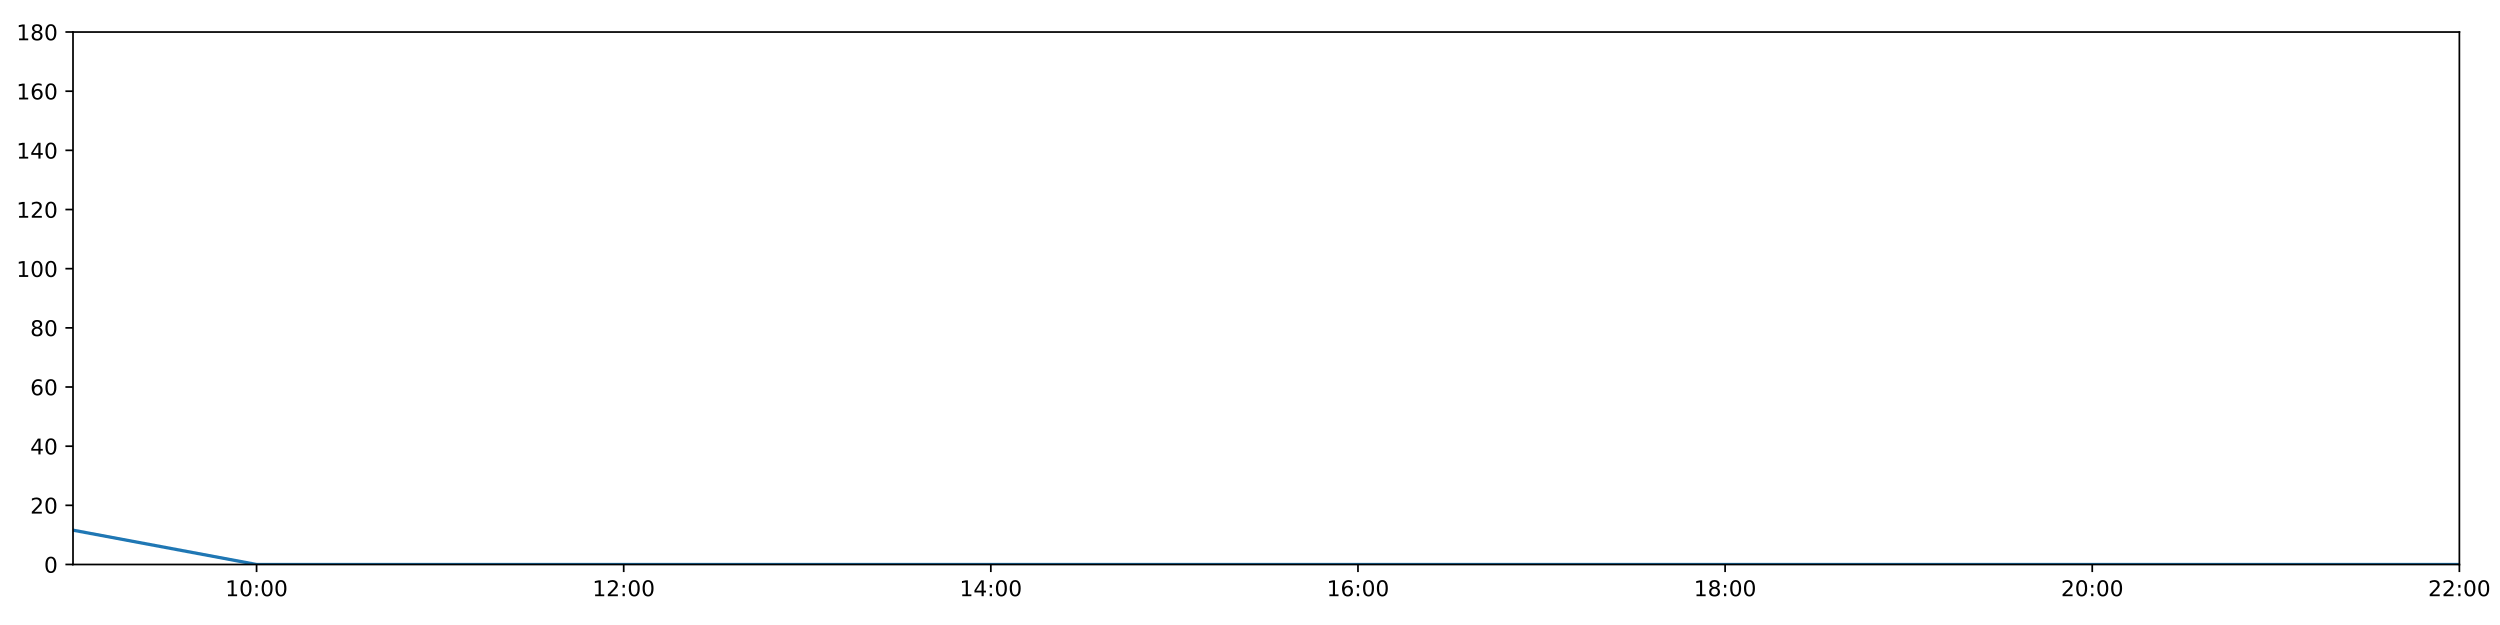
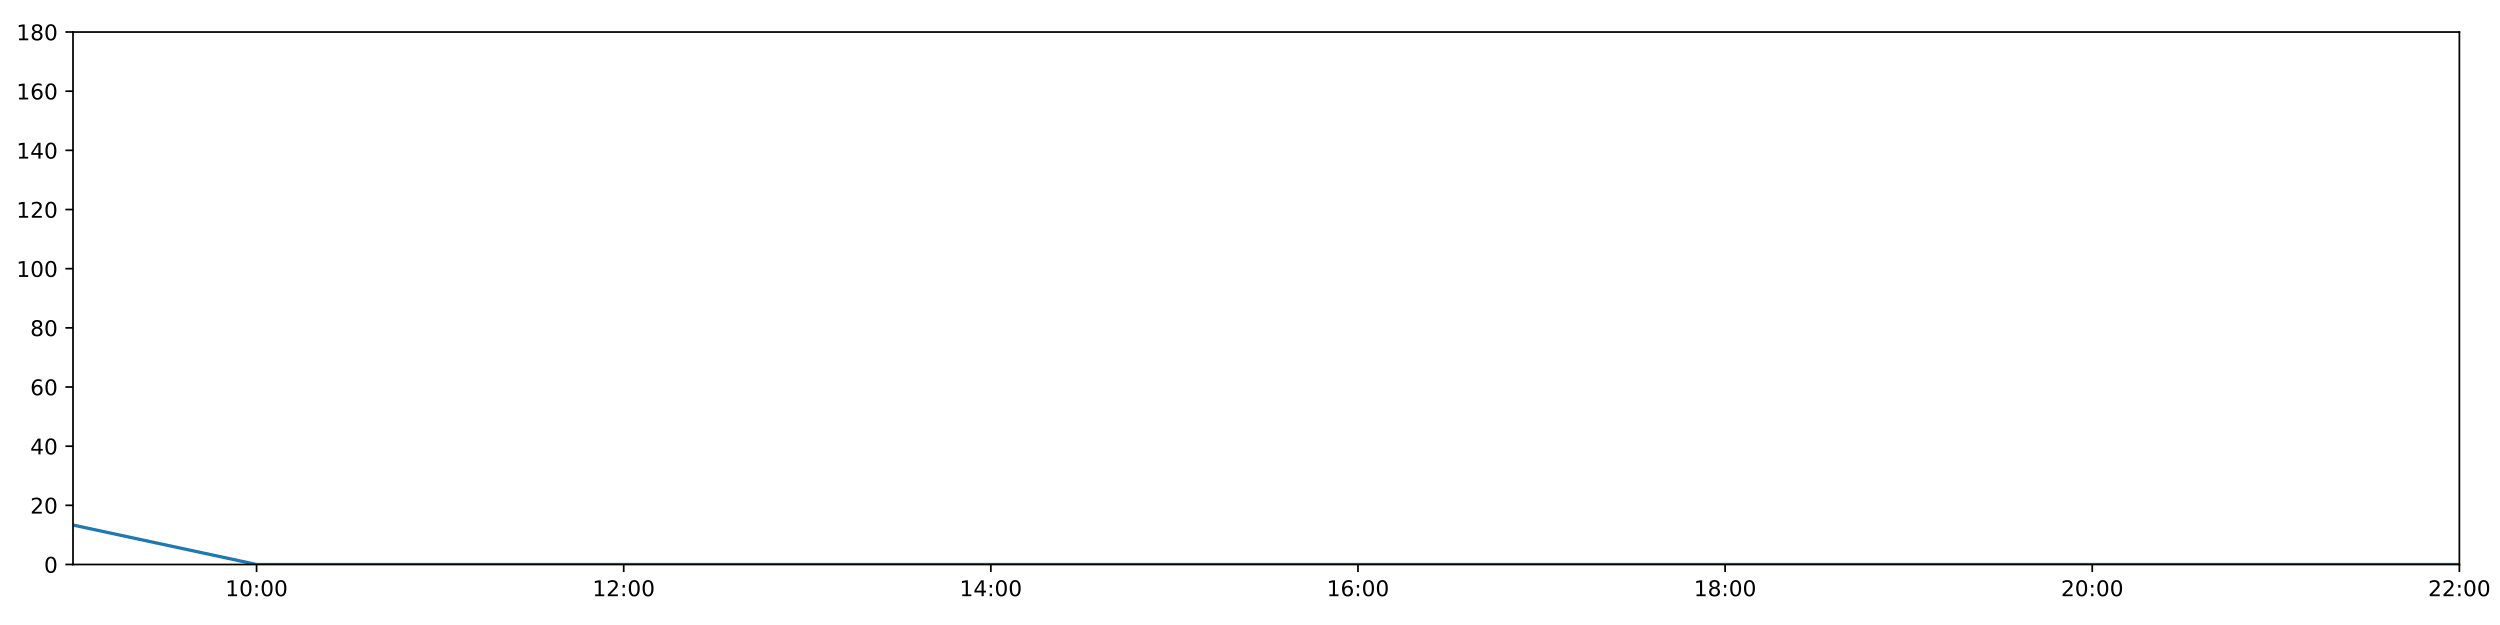
<svg xmlns="http://www.w3.org/2000/svg" xmlns:xlink="http://www.w3.org/1999/xlink" height="288pt" version="1.1" viewBox="0 0 1152 288" width="1152pt">
  <defs>
    <style type="text/css">
*{stroke-linecap:butt;stroke-linejoin:round;}
  </style>
  </defs>
  <g id="figure_1">
    <g id="patch_1">
      <path d="M 0 288  L 1152 288  L 1152 0  L 0 0  z " style="fill:#ffffff;" />
    </g>
    <g id="axes_1">
      <g id="patch_2">
        <path d="M 33.64 260.12  L 1133.28 260.12  L 1133.28 14.76  L 33.64 14.76  z " style="fill:#ffffff;" />
      </g>
      <g id="matplotlib.axis_1">
        <g id="xtick_1">
          <g id="line2d_1">
            <defs>
-               <path d="M 0 0  L 0 3.5  " id="m44f40b7cf5" style="stroke:#000000;stroke-width:0.8;" />
-             </defs>
-             <g>
-               <use style="stroke:#000000;stroke-width:0.8;" x="118.228" xlink:href="#m44f40b7cf5" y="260.12" />
+               <path d="M 0 0  L 0 3.5  " id="m114dec3421" style="stroke:#000000;stroke-width:0.8;" />
+             </defs>
+             <g>
+               <use style="stroke:#000000;stroke-width:0.8;" x="118.228" xlink:href="#m114dec3421" y="260.12" />
            </g>
          </g>
          <g id="text_1">
            <defs>
              <path d="M 12.406 8.297  L 28.516 8.297  L 28.516 63.922  L 10.984 60.406  L 10.984 69.391  L 28.422 72.906  L 38.281 72.906  L 38.281 8.297  L 54.391 8.297  L 54.391 0  L 12.406 0  z " id="DejaVuSans-49" />
              <path d="M 31.781 66.406  Q 24.172 66.406 20.328 58.906  Q 16.5 51.422 16.5 36.375  Q 16.5 21.391 20.328 13.891  Q 24.172 6.391 31.781 6.391  Q 39.453 6.391 43.281 13.891  Q 47.125 21.391 47.125 36.375  Q 47.125 51.422 43.281 58.906  Q 39.453 66.406 31.781 66.406  z M 31.781 74.219  Q 44.047 74.219 50.516 64.516  Q 56.984 54.828 56.984 36.375  Q 56.984 17.969 50.516 8.266  Q 44.047 -1.422 31.781 -1.422  Q 19.531 -1.422 13.062 8.266  Q 6.594 17.969 6.594 36.375  Q 6.594 54.828 13.062 64.516  Q 19.531 74.219 31.781 74.219  z " id="DejaVuSans-48" />
              <path d="M 11.719 12.406  L 22.016 12.406  L 22.016 0  L 11.719 0  z M 11.719 51.703  L 22.016 51.703  L 22.016 39.312  L 11.719 39.312  z " id="DejaVuSans-58" />
            </defs>
            <g transform="translate(103.8183 274.7184)scale(0.1 -0.1)">
              <use xlink:href="#DejaVuSans-49" />
              <use x="63.623" xlink:href="#DejaVuSans-48" />
              <use x="127.246" xlink:href="#DejaVuSans-58" />
              <use x="160.938" xlink:href="#DejaVuSans-48" />
              <use x="224.561" xlink:href="#DejaVuSans-48" />
            </g>
          </g>
        </g>
        <g id="xtick_2">
          <g id="line2d_2">
            <g>
-               <use style="stroke:#000000;stroke-width:0.8;" x="287.403" xlink:href="#m44f40b7cf5" y="260.12" />
+               <use style="stroke:#000000;stroke-width:0.8;" x="287.403" xlink:href="#m114dec3421" y="260.12" />
            </g>
          </g>
          <g id="text_2">
            <defs>
              <path d="M 19.188 8.297  L 53.609 8.297  L 53.609 0  L 7.328 0  L 7.328 8.297  Q 12.938 14.109 22.625 23.891  Q 32.328 33.688 34.812 36.531  Q 39.547 41.844 41.422 45.531  Q 43.312 49.219 43.312 52.781  Q 43.312 58.594 39.234 62.25  Q 35.156 65.922 28.609 65.922  Q 23.969 65.922 18.812 64.312  Q 13.672 62.703 7.812 59.422  L 7.812 69.391  Q 13.766 71.781 18.938 73  Q 24.125 74.219 28.422 74.219  Q 39.75 74.219 46.484 68.547  Q 53.219 62.891 53.219 53.422  Q 53.219 48.922 51.531 44.891  Q 49.859 40.875 45.406 35.406  Q 44.188 33.984 37.641 27.219  Q 31.109 20.453 19.188 8.297  z " id="DejaVuSans-50" />
            </defs>
            <g transform="translate(272.9937 274.7184)scale(0.1 -0.1)">
              <use xlink:href="#DejaVuSans-49" />
              <use x="63.623" xlink:href="#DejaVuSans-50" />
              <use x="127.246" xlink:href="#DejaVuSans-58" />
              <use x="160.938" xlink:href="#DejaVuSans-48" />
              <use x="224.561" xlink:href="#DejaVuSans-48" />
            </g>
          </g>
        </g>
        <g id="xtick_3">
          <g id="line2d_3">
            <g>
-               <use style="stroke:#000000;stroke-width:0.8;" x="456.578" xlink:href="#m44f40b7cf5" y="260.12" />
+               <use style="stroke:#000000;stroke-width:0.8;" x="456.578" xlink:href="#m114dec3421" y="260.12" />
            </g>
          </g>
          <g id="text_3">
            <defs>
              <path d="M 37.797 64.312  L 12.891 25.391  L 37.797 25.391  z M 35.203 72.906  L 47.609 72.906  L 47.609 25.391  L 58.016 25.391  L 58.016 17.188  L 47.609 17.188  L 47.609 0  L 37.797 0  L 37.797 17.188  L 4.891 17.188  L 4.891 26.703  z " id="DejaVuSans-52" />
            </defs>
            <g transform="translate(442.1691 274.7184)scale(0.1 -0.1)">
              <use xlink:href="#DejaVuSans-49" />
              <use x="63.623" xlink:href="#DejaVuSans-52" />
              <use x="127.246" xlink:href="#DejaVuSans-58" />
              <use x="160.938" xlink:href="#DejaVuSans-48" />
              <use x="224.561" xlink:href="#DejaVuSans-48" />
            </g>
          </g>
        </g>
        <g id="xtick_4">
          <g id="line2d_4">
            <g>
-               <use style="stroke:#000000;stroke-width:0.8;" x="625.754" xlink:href="#m44f40b7cf5" y="260.12" />
+               <use style="stroke:#000000;stroke-width:0.8;" x="625.754" xlink:href="#m114dec3421" y="260.12" />
            </g>
          </g>
          <g id="text_4">
            <defs>
              <path d="M 33.016 40.375  Q 26.375 40.375 22.484 35.828  Q 18.609 31.297 18.609 23.391  Q 18.609 15.531 22.484 10.953  Q 26.375 6.391 33.016 6.391  Q 39.656 6.391 43.531 10.953  Q 47.406 15.531 47.406 23.391  Q 47.406 31.297 43.531 35.828  Q 39.656 40.375 33.016 40.375  z M 52.594 71.297  L 52.594 62.312  Q 48.875 64.062 45.094 64.984  Q 41.312 65.922 37.594 65.922  Q 27.828 65.922 22.672 59.328  Q 17.531 52.734 16.797 39.406  Q 19.672 43.656 24.016 45.922  Q 28.375 48.188 33.594 48.188  Q 44.578 48.188 50.953 41.516  Q 57.328 34.859 57.328 23.391  Q 57.328 12.156 50.688 5.359  Q 44.047 -1.422 33.016 -1.422  Q 20.359 -1.422 13.672 8.266  Q 6.984 17.969 6.984 36.375  Q 6.984 53.656 15.188 63.938  Q 23.391 74.219 37.203 74.219  Q 40.922 74.219 44.703 73.484  Q 48.484 72.75 52.594 71.297  z " id="DejaVuSans-54" />
            </defs>
            <g transform="translate(611.3445 274.7184)scale(0.1 -0.1)">
              <use xlink:href="#DejaVuSans-49" />
              <use x="63.623" xlink:href="#DejaVuSans-54" />
              <use x="127.246" xlink:href="#DejaVuSans-58" />
              <use x="160.938" xlink:href="#DejaVuSans-48" />
              <use x="224.561" xlink:href="#DejaVuSans-48" />
            </g>
          </g>
        </g>
        <g id="xtick_5">
          <g id="line2d_5">
            <g>
-               <use style="stroke:#000000;stroke-width:0.8;" x="794.929" xlink:href="#m44f40b7cf5" y="260.12" />
+               <use style="stroke:#000000;stroke-width:0.8;" x="794.929" xlink:href="#m114dec3421" y="260.12" />
            </g>
          </g>
          <g id="text_5">
            <defs>
              <path d="M 31.781 34.625  Q 24.75 34.625 20.719 30.859  Q 16.703 27.094 16.703 20.516  Q 16.703 13.922 20.719 10.156  Q 24.75 6.391 31.781 6.391  Q 38.812 6.391 42.859 10.172  Q 46.922 13.969 46.922 20.516  Q 46.922 27.094 42.891 30.859  Q 38.875 34.625 31.781 34.625  z M 21.922 38.812  Q 15.578 40.375 12.031 44.719  Q 8.5 49.078 8.5 55.328  Q 8.5 64.062 14.719 69.141  Q 20.953 74.219 31.781 74.219  Q 42.672 74.219 48.875 69.141  Q 55.078 64.062 55.078 55.328  Q 55.078 49.078 51.531 44.719  Q 48 40.375 41.703 38.812  Q 48.828 37.156 52.797 32.312  Q 56.781 27.484 56.781 20.516  Q 56.781 9.906 50.312 4.234  Q 43.844 -1.422 31.781 -1.422  Q 19.734 -1.422 13.25 4.234  Q 6.781 9.906 6.781 20.516  Q 6.781 27.484 10.781 32.312  Q 14.797 37.156 21.922 38.812  z M 18.312 54.391  Q 18.312 48.734 21.844 45.562  Q 25.391 42.391 31.781 42.391  Q 38.141 42.391 41.719 45.562  Q 45.312 48.734 45.312 54.391  Q 45.312 60.062 41.719 63.234  Q 38.141 66.406 31.781 66.406  Q 25.391 66.406 21.844 63.234  Q 18.312 60.062 18.312 54.391  z " id="DejaVuSans-56" />
            </defs>
            <g transform="translate(780.5199 274.7184)scale(0.1 -0.1)">
              <use xlink:href="#DejaVuSans-49" />
              <use x="63.623" xlink:href="#DejaVuSans-56" />
              <use x="127.246" xlink:href="#DejaVuSans-58" />
              <use x="160.938" xlink:href="#DejaVuSans-48" />
              <use x="224.561" xlink:href="#DejaVuSans-48" />
            </g>
          </g>
        </g>
        <g id="xtick_6">
          <g id="line2d_6">
            <g>
-               <use style="stroke:#000000;stroke-width:0.8;" x="964.105" xlink:href="#m44f40b7cf5" y="260.12" />
+               <use style="stroke:#000000;stroke-width:0.8;" x="964.105" xlink:href="#m114dec3421" y="260.12" />
            </g>
          </g>
          <g id="text_6">
            <g transform="translate(949.6952 274.7184)scale(0.1 -0.1)">
              <use xlink:href="#DejaVuSans-50" />
              <use x="63.623" xlink:href="#DejaVuSans-48" />
              <use x="127.246" xlink:href="#DejaVuSans-58" />
              <use x="160.938" xlink:href="#DejaVuSans-48" />
              <use x="224.561" xlink:href="#DejaVuSans-48" />
            </g>
          </g>
        </g>
        <g id="xtick_7">
          <g id="line2d_7">
            <g>
-               <use style="stroke:#000000;stroke-width:0.8;" x="1133.28" xlink:href="#m44f40b7cf5" y="260.12" />
+               <use style="stroke:#000000;stroke-width:0.8;" x="1133.28" xlink:href="#m114dec3421" y="260.12" />
            </g>
          </g>
          <g id="text_7">
            <g transform="translate(1118.871 274.7184)scale(0.1 -0.1)">
              <use xlink:href="#DejaVuSans-50" />
              <use x="63.623" xlink:href="#DejaVuSans-50" />
              <use x="127.246" xlink:href="#DejaVuSans-58" />
              <use x="160.938" xlink:href="#DejaVuSans-48" />
              <use x="224.561" xlink:href="#DejaVuSans-48" />
            </g>
          </g>
        </g>
      </g>
      <g id="matplotlib.axis_2">
        <g id="ytick_1">
          <g id="line2d_8">
            <defs>
-               <path d="M 0 0  L -3.5 0  " id="m59323bbbd9" style="stroke:#000000;stroke-width:0.8;" />
-             </defs>
-             <g>
-               <use style="stroke:#000000;stroke-width:0.8;" x="33.64" xlink:href="#m59323bbbd9" y="260.12" />
+               <path d="M 0 0  L -3.5 0  " id="m8422bb7f5f" style="stroke:#000000;stroke-width:0.8;" />
+             </defs>
+             <g>
+               <use style="stroke:#000000;stroke-width:0.8;" x="33.64" xlink:href="#m8422bb7f5f" y="260.12" />
            </g>
          </g>
          <g id="text_8">
            <g transform="translate(20.2775 263.9192)scale(0.1 -0.1)">
              <use xlink:href="#DejaVuSans-48" />
            </g>
          </g>
        </g>
        <g id="ytick_2">
          <g id="line2d_9">
            <g>
-               <use style="stroke:#000000;stroke-width:0.8;" x="33.64" xlink:href="#m59323bbbd9" y="232.858" />
+               <use style="stroke:#000000;stroke-width:0.8;" x="33.64" xlink:href="#m8422bb7f5f" y="232.858" />
            </g>
          </g>
          <g id="text_9">
            <g transform="translate(13.915 236.657)scale(0.1 -0.1)">
              <use xlink:href="#DejaVuSans-50" />
              <use x="63.623" xlink:href="#DejaVuSans-48" />
            </g>
          </g>
        </g>
        <g id="ytick_3">
          <g id="line2d_10">
            <g>
-               <use style="stroke:#000000;stroke-width:0.8;" x="33.64" xlink:href="#m59323bbbd9" y="205.596" />
+               <use style="stroke:#000000;stroke-width:0.8;" x="33.64" xlink:href="#m8422bb7f5f" y="205.596" />
            </g>
          </g>
          <g id="text_10">
            <g transform="translate(13.915 209.3948)scale(0.1 -0.1)">
              <use xlink:href="#DejaVuSans-52" />
              <use x="63.623" xlink:href="#DejaVuSans-48" />
            </g>
          </g>
        </g>
        <g id="ytick_4">
          <g id="line2d_11">
            <g>
-               <use style="stroke:#000000;stroke-width:0.8;" x="33.64" xlink:href="#m59323bbbd9" y="178.333" />
+               <use style="stroke:#000000;stroke-width:0.8;" x="33.64" xlink:href="#m8422bb7f5f" y="178.333" />
            </g>
          </g>
          <g id="text_11">
            <g transform="translate(13.915 182.1326)scale(0.1 -0.1)">
              <use xlink:href="#DejaVuSans-54" />
              <use x="63.623" xlink:href="#DejaVuSans-48" />
            </g>
          </g>
        </g>
        <g id="ytick_5">
          <g id="line2d_12">
            <g>
-               <use style="stroke:#000000;stroke-width:0.8;" x="33.64" xlink:href="#m59323bbbd9" y="151.071" />
+               <use style="stroke:#000000;stroke-width:0.8;" x="33.64" xlink:href="#m8422bb7f5f" y="151.071" />
            </g>
          </g>
          <g id="text_12">
            <g transform="translate(13.915 154.8703)scale(0.1 -0.1)">
              <use xlink:href="#DejaVuSans-56" />
              <use x="63.623" xlink:href="#DejaVuSans-48" />
            </g>
          </g>
        </g>
        <g id="ytick_6">
          <g id="line2d_13">
            <g>
-               <use style="stroke:#000000;stroke-width:0.8;" x="33.64" xlink:href="#m59323bbbd9" y="123.809" />
+               <use style="stroke:#000000;stroke-width:0.8;" x="33.64" xlink:href="#m8422bb7f5f" y="123.809" />
            </g>
          </g>
          <g id="text_13">
            <g transform="translate(7.5525 127.6081)scale(0.1 -0.1)">
              <use xlink:href="#DejaVuSans-49" />
              <use x="63.623" xlink:href="#DejaVuSans-48" />
              <use x="127.246" xlink:href="#DejaVuSans-48" />
            </g>
          </g>
        </g>
        <g id="ytick_7">
          <g id="line2d_14">
            <g>
-               <use style="stroke:#000000;stroke-width:0.8;" x="33.64" xlink:href="#m59323bbbd9" y="96.547" />
+               <use style="stroke:#000000;stroke-width:0.8;" x="33.64" xlink:href="#m8422bb7f5f" y="96.547" />
            </g>
          </g>
          <g id="text_14">
            <g transform="translate(7.5525 100.3459)scale(0.1 -0.1)">
              <use xlink:href="#DejaVuSans-49" />
              <use x="63.623" xlink:href="#DejaVuSans-50" />
              <use x="127.246" xlink:href="#DejaVuSans-48" />
            </g>
          </g>
        </g>
        <g id="ytick_8">
          <g id="line2d_15">
            <g>
-               <use style="stroke:#000000;stroke-width:0.8;" x="33.64" xlink:href="#m59323bbbd9" y="69.284" />
+               <use style="stroke:#000000;stroke-width:0.8;" x="33.64" xlink:href="#m8422bb7f5f" y="69.284" />
            </g>
          </g>
          <g id="text_15">
            <g transform="translate(7.5525 73.08366)scale(0.1 -0.1)">
              <use xlink:href="#DejaVuSans-49" />
              <use x="63.623" xlink:href="#DejaVuSans-52" />
              <use x="127.246" xlink:href="#DejaVuSans-48" />
            </g>
          </g>
        </g>
        <g id="ytick_9">
          <g id="line2d_16">
            <g>
-               <use style="stroke:#000000;stroke-width:0.8;" x="33.64" xlink:href="#m59323bbbd9" y="42.022" />
+               <use style="stroke:#000000;stroke-width:0.8;" x="33.64" xlink:href="#m8422bb7f5f" y="42.022" />
            </g>
          </g>
          <g id="text_16">
            <g transform="translate(7.5525 45.82144)scale(0.1 -0.1)">
              <use xlink:href="#DejaVuSans-49" />
              <use x="63.623" xlink:href="#DejaVuSans-54" />
              <use x="127.246" xlink:href="#DejaVuSans-48" />
            </g>
          </g>
        </g>
        <g id="ytick_10">
          <g id="line2d_17">
            <g>
-               <use style="stroke:#000000;stroke-width:0.8;" x="33.64" xlink:href="#m59323bbbd9" y="14.76" />
+               <use style="stroke:#000000;stroke-width:0.8;" x="33.64" xlink:href="#m8422bb7f5f" y="14.76" />
            </g>
          </g>
          <g id="text_17">
            <g transform="translate(7.5525 18.55922)scale(0.1 -0.1)">
              <use xlink:href="#DejaVuSans-49" />
              <use x="63.623" xlink:href="#DejaVuSans-56" />
              <use x="127.246" xlink:href="#DejaVuSans-48" />
            </g>
          </g>
        </g>
      </g>
      <g id="line2d_18">
-         <path clip-path="url(#p2932cefbff)" d="M 33.64 244.308  L 118.228 260.12  L 202.815 260.12  L 287.403 260.12  L 371.991 260.12  L 456.578 260.12  L 541.166 260.12  L 625.754 260.12  L 710.342 260.12  L 794.929 260.12  L 879.517 260.12  L 964.105 260.12  L 1048.692 260.12  L 1133.28 260.12  " style="fill:none;stroke:#1f77b4;stroke-linecap:square;stroke-width:1.5;" />
+         <path clip-path="url(#pe257ad9adc)" d="M 33.64 241.945  L 118.228 260.12  L 202.815 260.12  L 287.403 260.12  L 371.991 260.12  L 456.578 260.12  L 541.166 260.12  L 625.754 260.12  L 710.342 260.12  L 794.929 260.12  L 879.517 260.12  L 964.105 260.12  L 1048.692 260.12  L 1133.28 260.12  " style="fill:none;stroke:#1f77b4;stroke-linecap:square;stroke-width:1.5;" />
      </g>
      <g id="patch_3">
        <path d="M 33.64 260.12  L 33.64 14.76  " style="fill:none;stroke:#000000;stroke-linecap:square;stroke-linejoin:miter;stroke-width:0.8;" />
      </g>
      <g id="patch_4">
        <path d="M 1133.28 260.12  L 1133.28 14.76  " style="fill:none;stroke:#000000;stroke-linecap:square;stroke-linejoin:miter;stroke-width:0.8;" />
      </g>
      <g id="patch_5">
        <path d="M 33.64 260.12  L 1133.28 260.12  " style="fill:none;stroke:#000000;stroke-linecap:square;stroke-linejoin:miter;stroke-width:0.8;" />
      </g>
      <g id="patch_6">
        <path d="M 33.64 14.76  L 1133.28 14.76  " style="fill:none;stroke:#000000;stroke-linecap:square;stroke-linejoin:miter;stroke-width:0.8;" />
      </g>
    </g>
  </g>
  <defs>
-     <clipPath id="p2932cefbff">
+     <clipPath id="pe257ad9adc">
      <rect height="245.36" width="1099.64" x="33.64" y="14.76" />
    </clipPath>
  </defs>
</svg>
